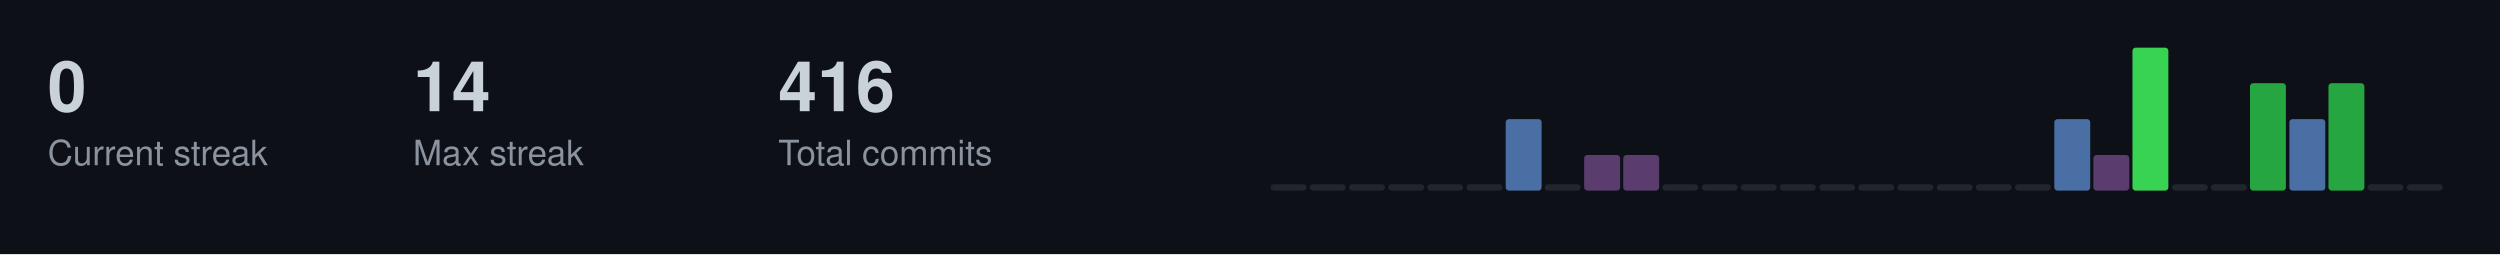
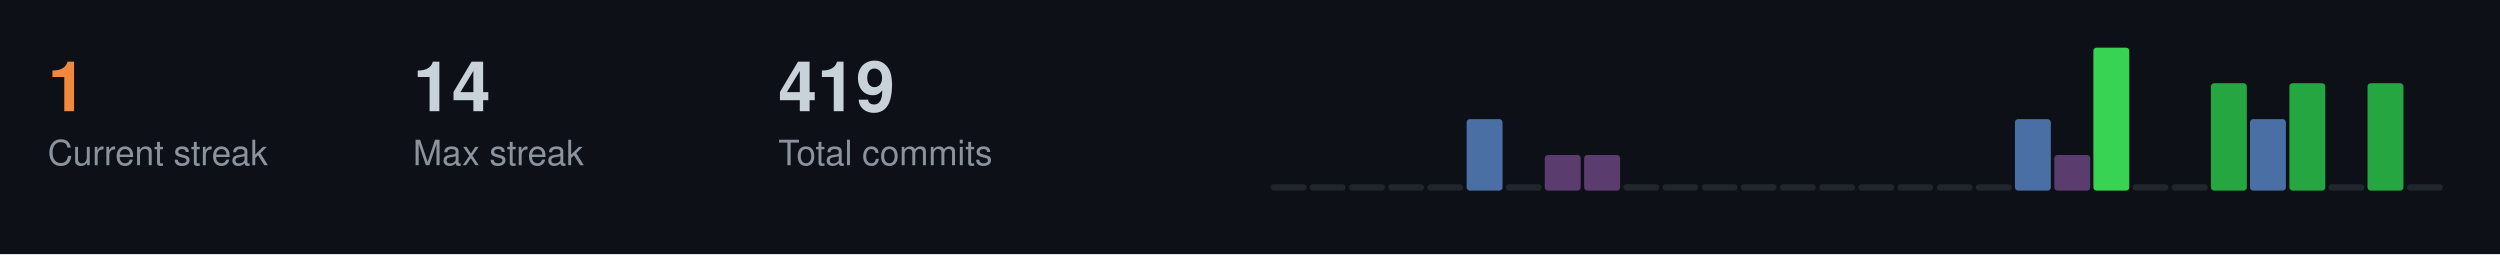
<svg xmlns="http://www.w3.org/2000/svg" width="787" height="80">
  <style>
  .title { font-size: 14px; fill: #c9d1d9; font-family: -apple-system, BlinkMacSystemFont, "Segoe UI", Helvetica, Arial, sans-serif; font-weight: 600; }
  .stat-label { font-size: 11px; fill: #8b949e; font-family: -apple-system, BlinkMacSystemFont, "Segoe UI", Helvetica, Arial, sans-serif; }
  .stat-value { font-size: 22px; fill: #c9d1d9; font-family: -apple-system, BlinkMacSystemFont, "Segoe UI", Helvetica, Arial, sans-serif; font-weight: 600; }
  .streak-fire { font-size: 22px; fill: #f0883e; font-family: -apple-system, BlinkMacSystemFont, "Segoe UI", Helvetica, Arial, sans-serif; font-weight: 600; }
</style>
  <rect width="787" height="80" fill="#0d1117" />
-   <text x="15" y="35" class="stat-value">0</text>
+   <text x="15" y="35" class="streak-fire">1</text>
  <text x="15" y="52" class="stat-label">Current streak</text>
  <text x="130" y="35" class="stat-value">14</text>
  <text x="130" y="52" class="stat-label">Max streak</text>
-   <text x="245" y="35" class="stat-value">416</text>
+   <text x="245" y="35" class="stat-value">419</text>
  <text x="245" y="52" class="stat-label">Total commits</text>
  <rect x="400.0" y="58.0" width="11.3" height="2.0" fill="#21262d" rx="1" />
  <rect x="412.3" y="58.0" width="11.3" height="2.0" fill="#21262d" rx="1" />
  <rect x="424.7" y="58.0" width="11.3" height="2.0" fill="#21262d" rx="1" />
  <rect x="437.0" y="58.0" width="11.3" height="2.0" fill="#21262d" rx="1" />
  <rect x="449.3" y="58.0" width="11.3" height="2.0" fill="#21262d" rx="1" />
-   <rect x="461.7" y="58.0" width="11.3" height="2.0" fill="#21262d" rx="1" />
-   <rect x="474.0" y="37.5" width="11.3" height="22.5" fill="#4a6fa5" rx="1" />
-   <rect x="486.3" y="58.0" width="11.3" height="2.0" fill="#21262d" rx="1" />
+   <rect x="461.7" y="37.5" width="11.3" height="22.5" fill="#4a6fa5" rx="1" />
+   <rect x="474.0" y="58.0" width="11.3" height="2.0" fill="#21262d" rx="1" />
+   <rect x="486.3" y="48.8" width="11.3" height="11.2" fill="#5a3d6e" rx="1" />
  <rect x="498.7" y="48.8" width="11.3" height="11.2" fill="#5a3d6e" rx="1" />
-   <rect x="511.0" y="48.8" width="11.3" height="11.2" fill="#5a3d6e" rx="1" />
+   <rect x="511.0" y="58.0" width="11.3" height="2.0" fill="#21262d" rx="1" />
  <rect x="523.3" y="58.0" width="11.3" height="2.0" fill="#21262d" rx="1" />
  <rect x="535.7" y="58.0" width="11.3" height="2.0" fill="#21262d" rx="1" />
  <rect x="548.0" y="58.0" width="11.3" height="2.0" fill="#21262d" rx="1" />
  <rect x="560.3" y="58.0" width="11.3" height="2.0" fill="#21262d" rx="1" />
  <rect x="572.7" y="58.0" width="11.3" height="2.0" fill="#21262d" rx="1" />
  <rect x="585.0" y="58.0" width="11.3" height="2.0" fill="#21262d" rx="1" />
  <rect x="597.3" y="58.0" width="11.3" height="2.0" fill="#21262d" rx="1" />
  <rect x="609.7" y="58.0" width="11.3" height="2.0" fill="#21262d" rx="1" />
  <rect x="622.0" y="58.0" width="11.3" height="2.0" fill="#21262d" rx="1" />
-   <rect x="634.3" y="58.0" width="11.3" height="2.0" fill="#21262d" rx="1" />
-   <rect x="646.7" y="37.5" width="11.3" height="22.5" fill="#4a6fa5" rx="1" />
-   <rect x="659.0" y="48.8" width="11.3" height="11.2" fill="#5a3d6e" rx="1" />
-   <rect x="671.3" y="15.0" width="11.3" height="45.0" fill="#39d353" rx="1" />
+   <rect x="634.3" y="37.5" width="11.3" height="22.5" fill="#4a6fa5" rx="1" />
+   <rect x="646.7" y="48.8" width="11.3" height="11.2" fill="#5a3d6e" rx="1" />
+   <rect x="659.0" y="15.0" width="11.3" height="45.0" fill="#39d353" rx="1" />
+   <rect x="671.3" y="58.0" width="11.3" height="2.0" fill="#21262d" rx="1" />
  <rect x="683.7" y="58.0" width="11.3" height="2.0" fill="#21262d" rx="1" />
-   <rect x="696.0" y="58.0" width="11.3" height="2.0" fill="#21262d" rx="1" />
-   <rect x="708.3" y="26.2" width="11.3" height="33.8" fill="#26a641" rx="1" />
-   <rect x="720.7" y="37.5" width="11.3" height="22.5" fill="#4a6fa5" rx="1" />
-   <rect x="733.0" y="26.2" width="11.3" height="33.8" fill="#26a641" rx="1" />
-   <rect x="745.3" y="58.0" width="11.3" height="2.0" fill="#21262d" rx="1" />
+   <rect x="696.0" y="26.2" width="11.3" height="33.8" fill="#26a641" rx="1" />
+   <rect x="708.3" y="37.5" width="11.3" height="22.5" fill="#4a6fa5" rx="1" />
+   <rect x="720.7" y="26.2" width="11.3" height="33.8" fill="#26a641" rx="1" />
+   <rect x="733.0" y="58.0" width="11.3" height="2.0" fill="#21262d" rx="1" />
+   <rect x="745.3" y="26.2" width="11.3" height="33.8" fill="#26a641" rx="1" />
  <rect x="757.7" y="58.0" width="11.3" height="2.0" fill="#21262d" rx="1" />
</svg>
